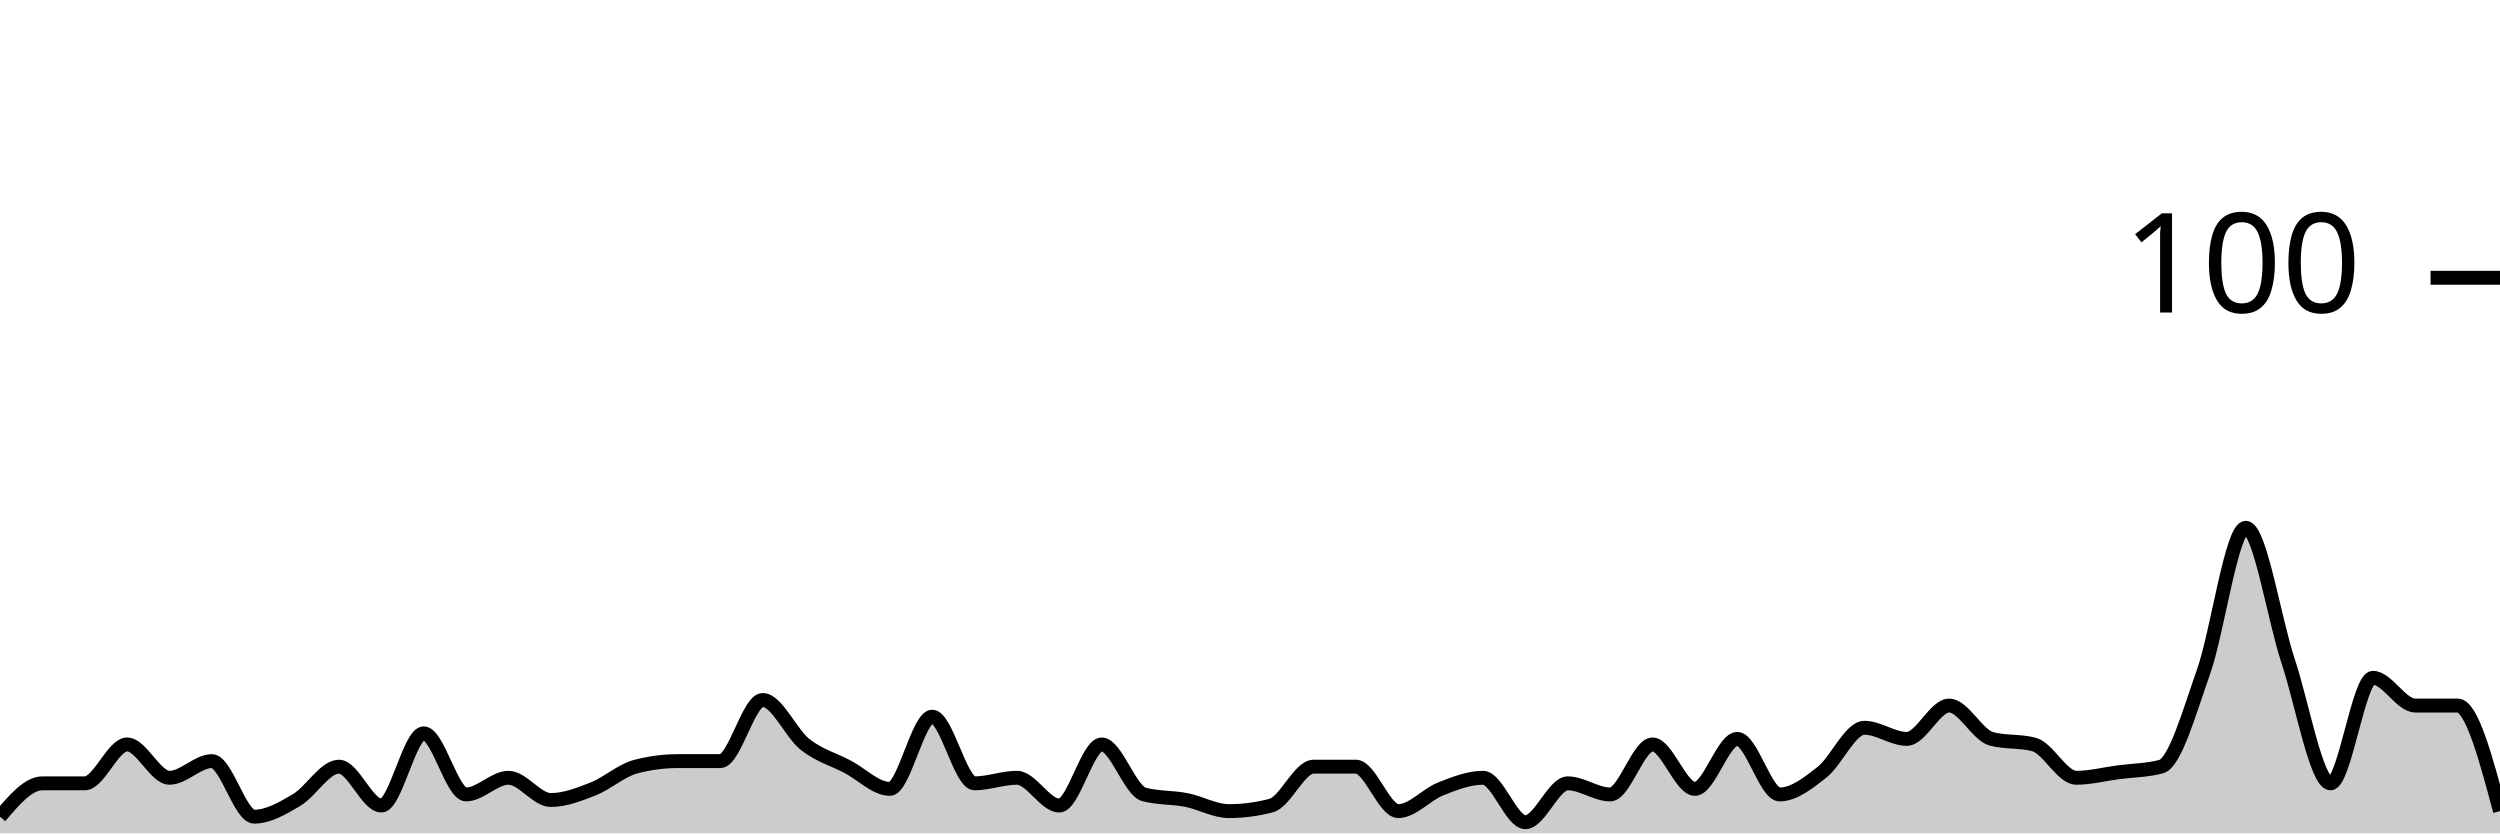
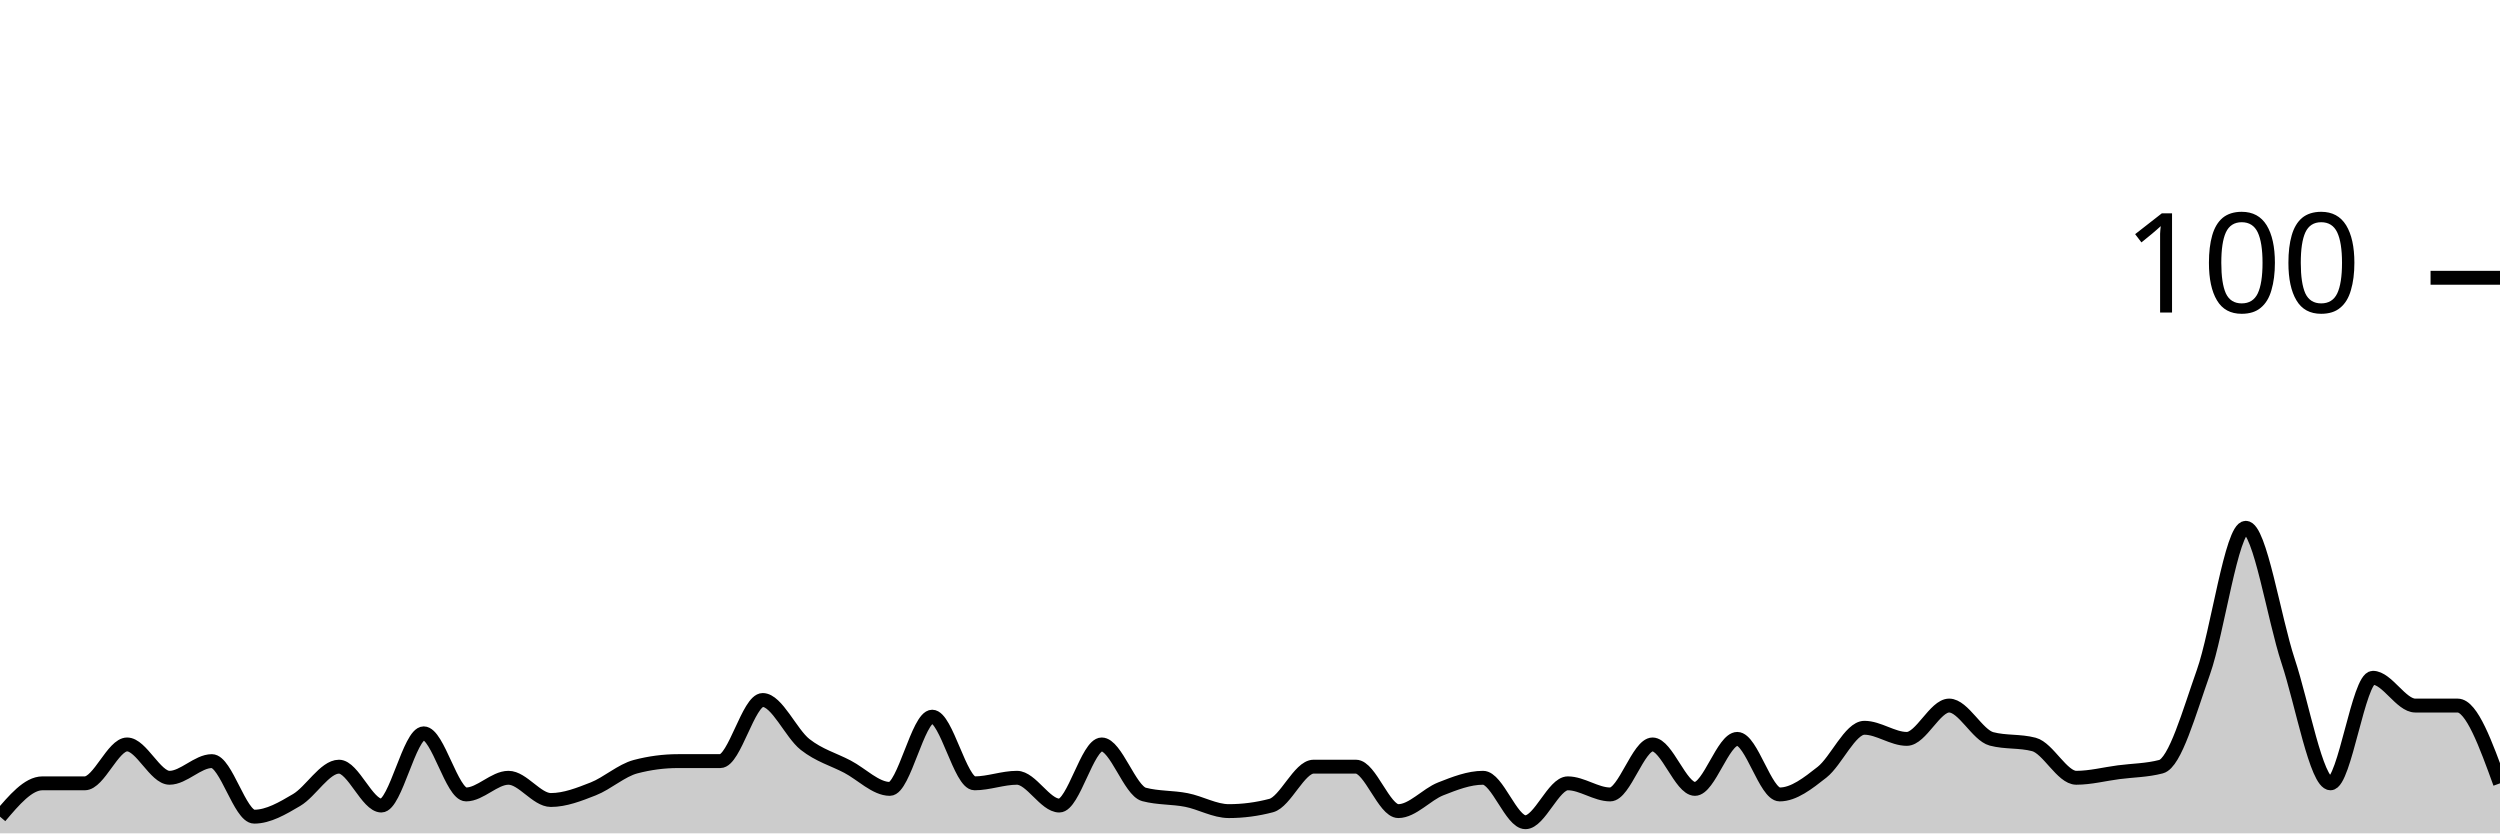
<svg xmlns="http://www.w3.org/2000/svg" viewBox="0 0 180 60">
  <g transform="translate(0,20)">
-     <path class="area" fill="rgba(0, 0, 0, 0.2)" d="M0,38.8C1.017,37.6,2.034,36.4,3.051,36.4C4.068,36.4,5.085,36.4,6.102,36.4C7.119,36.4,8.136,33.6,9.153,33.6C10.169,33.6,11.186,36,12.203,36C13.22,36,14.237,34.8,15.254,34.8C16.271,34.8,17.288,38.8,18.305,38.8C19.322,38.8,20.339,38.2,21.356,37.6C22.373,37,23.39,35.2,24.407,35.2C25.424,35.2,26.441,38,27.458,38C28.475,38,29.492,32.8,30.508,32.8C31.525,32.8,32.542,37.2,33.559,37.2C34.576,37.2,35.593,36,36.61,36C37.627,36,38.644,37.6,39.661,37.6C40.678,37.6,41.695,37.2,42.712,36.8C43.729,36.4,44.746,35.467,45.763,35.2C46.78,34.933,47.797,34.8,48.814,34.8C49.831,34.8,50.847,34.8,51.864,34.8C52.881,34.8,53.898,30.4,54.915,30.4C55.932,30.4,56.949,32.8,57.966,33.6C58.983,34.4,60,34.667,61.017,35.2C62.034,35.733,63.051,36.8,64.068,36.8C65.085,36.8,66.102,31.6,67.119,31.6C68.136,31.6,69.153,36.4,70.169,36.4C71.186,36.4,72.203,36,73.22,36C74.237,36,75.254,38,76.271,38C77.288,38,78.305,33.6,79.322,33.6C80.339,33.6,81.356,36.933,82.373,37.2C83.39,37.467,84.407,37.4,85.424,37.6C86.441,37.8,87.458,38.4,88.475,38.4C89.492,38.4,90.508,38.267,91.525,38C92.542,37.733,93.559,35.2,94.576,35.2C95.593,35.2,96.61,35.2,97.627,35.2C98.644,35.2,99.661,38.4,100.678,38.4C101.695,38.4,102.712,37.2,103.729,36.8C104.746,36.4,105.763,36,106.78,36C107.797,36,108.814,39.2,109.831,39.2C110.847,39.2,111.864,36.4,112.881,36.4C113.898,36.4,114.915,37.2,115.932,37.2C116.949,37.2,117.966,33.6,118.983,33.6C120,33.6,121.017,36.8,122.034,36.8C123.051,36.8,124.068,33.2,125.085,33.2C126.102,33.2,127.119,37.2,128.136,37.2C129.153,37.2,130.169,36.4,131.186,35.6C132.203,34.8,133.22,32.4,134.237,32.4C135.254,32.4,136.271,33.2,137.288,33.2C138.305,33.2,139.322,30.8,140.339,30.8C141.356,30.8,142.373,32.933,143.39,33.2C144.407,33.467,145.424,33.333,146.441,33.6C147.458,33.867,148.475,36,149.492,36C150.508,36,151.525,35.733,152.542,35.6C153.559,35.467,154.576,35.467,155.593,35.2C156.61,34.933,157.627,31.267,158.644,28.4C159.661,25.533,160.678,18,161.695,18C162.712,18,163.729,24.533,164.746,27.6C165.763,30.667,166.78,36.4,167.797,36.4C168.814,36.4,169.831,28.8,170.847,28.8C171.864,28.8,172.881,30.8,173.898,30.8C174.915,30.8,175.932,30.8,176.949,30.8C177.966,30.8,178.983,34.6,180,38.4L180,40C178.983,40,177.966,40,176.949,40C175.932,40,174.915,40,173.898,40C172.881,40,171.864,40,170.847,40C169.831,40,168.814,40,167.797,40C166.78,40,165.763,40,164.746,40C163.729,40,162.712,40,161.695,40C160.678,40,159.661,40,158.644,40C157.627,40,156.61,40,155.593,40C154.576,40,153.559,40,152.542,40C151.525,40,150.508,40,149.492,40C148.475,40,147.458,40,146.441,40C145.424,40,144.407,40,143.39,40C142.373,40,141.356,40,140.339,40C139.322,40,138.305,40,137.288,40C136.271,40,135.254,40,134.237,40C133.22,40,132.203,40,131.186,40C130.169,40,129.153,40,128.136,40C127.119,40,126.102,40,125.085,40C124.068,40,123.051,40,122.034,40C121.017,40,120,40,118.983,40C117.966,40,116.949,40,115.932,40C114.915,40,113.898,40,112.881,40C111.864,40,110.847,40,109.831,40C108.814,40,107.797,40,106.78,40C105.763,40,104.746,40,103.729,40C102.712,40,101.695,40,100.678,40C99.661,40,98.644,40,97.627,40C96.61,40,95.593,40,94.576,40C93.559,40,92.542,40,91.525,40C90.508,40,89.492,40,88.475,40C87.458,40,86.441,40,85.424,40C84.407,40,83.39,40,82.373,40C81.356,40,80.339,40,79.322,40C78.305,40,77.288,40,76.271,40C75.254,40,74.237,40,73.22,40C72.203,40,71.186,40,70.169,40C69.153,40,68.136,40,67.119,40C66.102,40,65.085,40,64.068,40C63.051,40,62.034,40,61.017,40C60,40,58.983,40,57.966,40C56.949,40,55.932,40,54.915,40C53.898,40,52.881,40,51.864,40C50.847,40,49.831,40,48.814,40C47.797,40,46.78,40,45.763,40C44.746,40,43.729,40,42.712,40C41.695,40,40.678,40,39.661,40C38.644,40,37.627,40,36.61,40C35.593,40,34.576,40,33.559,40C32.542,40,31.525,40,30.508,40C29.492,40,28.475,40,27.458,40C26.441,40,25.424,40,24.407,40C23.39,40,22.373,40,21.356,40C20.339,40,19.322,40,18.305,40C17.288,40,16.271,40,15.254,40C14.237,40,13.22,40,12.203,40C11.186,40,10.169,40,9.153,40C8.136,40,7.119,40,6.102,40C5.085,40,4.068,40,3.051,40C2.034,40,1.017,40,0,40Z" />
-     <path class="line" stroke="black" fill="none" d="M0,38.8C1.017,37.6,2.034,36.4,3.051,36.4C4.068,36.4,5.085,36.4,6.102,36.4C7.119,36.4,8.136,33.6,9.153,33.6C10.169,33.6,11.186,36,12.203,36C13.22,36,14.237,34.8,15.254,34.8C16.271,34.8,17.288,38.8,18.305,38.8C19.322,38.8,20.339,38.2,21.356,37.6C22.373,37,23.39,35.2,24.407,35.2C25.424,35.2,26.441,38,27.458,38C28.475,38,29.492,32.8,30.508,32.8C31.525,32.8,32.542,37.2,33.559,37.2C34.576,37.2,35.593,36,36.61,36C37.627,36,38.644,37.6,39.661,37.6C40.678,37.6,41.695,37.2,42.712,36.8C43.729,36.4,44.746,35.467,45.763,35.2C46.78,34.933,47.797,34.8,48.814,34.8C49.831,34.8,50.847,34.8,51.864,34.8C52.881,34.8,53.898,30.4,54.915,30.4C55.932,30.4,56.949,32.8,57.966,33.6C58.983,34.4,60,34.667,61.017,35.2C62.034,35.733,63.051,36.8,64.068,36.8C65.085,36.8,66.102,31.6,67.119,31.6C68.136,31.6,69.153,36.4,70.169,36.4C71.186,36.4,72.203,36,73.22,36C74.237,36,75.254,38,76.271,38C77.288,38,78.305,33.6,79.322,33.6C80.339,33.6,81.356,36.933,82.373,37.2C83.39,37.467,84.407,37.4,85.424,37.6C86.441,37.8,87.458,38.4,88.475,38.4C89.492,38.4,90.508,38.267,91.525,38C92.542,37.733,93.559,35.2,94.576,35.2C95.593,35.2,96.61,35.2,97.627,35.2C98.644,35.2,99.661,38.4,100.678,38.4C101.695,38.4,102.712,37.2,103.729,36.8C104.746,36.4,105.763,36,106.78,36C107.797,36,108.814,39.2,109.831,39.2C110.847,39.2,111.864,36.4,112.881,36.4C113.898,36.4,114.915,37.2,115.932,37.2C116.949,37.2,117.966,33.6,118.983,33.6C120,33.6,121.017,36.8,122.034,36.8C123.051,36.8,124.068,33.2,125.085,33.2C126.102,33.2,127.119,37.2,128.136,37.2C129.153,37.2,130.169,36.4,131.186,35.6C132.203,34.8,133.22,32.4,134.237,32.4C135.254,32.4,136.271,33.2,137.288,33.2C138.305,33.2,139.322,30.8,140.339,30.8C141.356,30.8,142.373,32.933,143.39,33.2C144.407,33.467,145.424,33.333,146.441,33.6C147.458,33.867,148.475,36,149.492,36C150.508,36,151.525,35.733,152.542,35.6C153.559,35.467,154.576,35.467,155.593,35.2C156.61,34.933,157.627,31.267,158.644,28.4C159.661,25.533,160.678,18,161.695,18C162.712,18,163.729,24.533,164.746,27.6C165.763,30.667,166.78,36.4,167.797,36.4C168.814,36.4,169.831,28.8,170.847,28.8C171.864,28.8,172.881,30.8,173.898,30.8C174.915,30.8,175.932,30.8,176.949,30.8C177.966,30.8,178.983,34.6,180,38.4" />
+     <path class="area" fill="rgba(0, 0, 0, 0.2)" d="M0,38.8C1.017,37.6,2.034,36.4,3.051,36.4C4.068,36.4,5.085,36.4,6.102,36.4C7.119,36.4,8.136,33.6,9.153,33.6C10.169,33.6,11.186,36,12.203,36C13.22,36,14.237,34.8,15.254,34.8C16.271,34.8,17.288,38.8,18.305,38.8C19.322,38.8,20.339,38.2,21.356,37.6C22.373,37,23.39,35.2,24.407,35.2C25.424,35.2,26.441,38,27.458,38C28.475,38,29.492,32.8,30.508,32.8C31.525,32.8,32.542,37.2,33.559,37.2C34.576,37.2,35.593,36,36.61,36C37.627,36,38.644,37.6,39.661,37.6C40.678,37.6,41.695,37.2,42.712,36.8C43.729,36.4,44.746,35.467,45.763,35.2C46.78,34.933,47.797,34.8,48.814,34.8C49.831,34.8,50.847,34.8,51.864,34.8C52.881,34.8,53.898,30.4,54.915,30.4C55.932,30.4,56.949,32.8,57.966,33.6C58.983,34.4,60,34.667,61.017,35.2C62.034,35.733,63.051,36.8,64.068,36.8C65.085,36.8,66.102,31.6,67.119,31.6C68.136,31.6,69.153,36.4,70.169,36.4C71.186,36.4,72.203,36,73.22,36C74.237,36,75.254,38,76.271,38C77.288,38,78.305,33.6,79.322,33.6C80.339,33.6,81.356,36.933,82.373,37.2C83.39,37.467,84.407,37.4,85.424,37.6C86.441,37.8,87.458,38.4,88.475,38.4C89.492,38.4,90.508,38.267,91.525,38C92.542,37.733,93.559,35.2,94.576,35.2C95.593,35.2,96.61,35.2,97.627,35.2C98.644,35.2,99.661,38.4,100.678,38.4C101.695,38.4,102.712,37.2,103.729,36.8C104.746,36.4,105.763,36,106.78,36C107.797,36,108.814,39.2,109.831,39.2C110.847,39.2,111.864,36.4,112.881,36.4C113.898,36.4,114.915,37.2,115.932,37.2C116.949,37.2,117.966,33.6,118.983,33.6C120,33.6,121.017,36.8,122.034,36.8C123.051,36.8,124.068,33.2,125.085,33.2C126.102,33.2,127.119,37.2,128.136,37.2C129.153,37.2,130.169,36.4,131.186,35.6C132.203,34.8,133.22,32.4,134.237,32.4C135.254,32.4,136.271,33.2,137.288,33.2C138.305,33.2,139.322,30.8,140.339,30.8C141.356,30.8,142.373,32.933,143.39,33.2C144.407,33.467,145.424,33.333,146.441,33.6C147.458,33.867,148.475,36,149.492,36C150.508,36,151.525,35.733,152.542,35.6C153.559,35.467,154.576,35.467,155.593,35.2C156.61,34.933,157.627,31.267,158.644,28.4C159.661,25.533,160.678,18,161.695,18C162.712,18,163.729,24.533,164.746,27.6C165.763,30.667,166.78,36.4,167.797,36.4C168.814,36.4,169.831,28.8,170.847,28.8C171.864,28.8,172.881,30.8,173.898,30.8C174.915,30.8,175.932,30.8,176.949,30.8C177.966,30.8,178.983,33.6,180,36.4L180,40C178.983,40,177.966,40,176.949,40C175.932,40,174.915,40,173.898,40C172.881,40,171.864,40,170.847,40C169.831,40,168.814,40,167.797,40C166.78,40,165.763,40,164.746,40C163.729,40,162.712,40,161.695,40C160.678,40,159.661,40,158.644,40C157.627,40,156.61,40,155.593,40C154.576,40,153.559,40,152.542,40C151.525,40,150.508,40,149.492,40C148.475,40,147.458,40,146.441,40C145.424,40,144.407,40,143.39,40C142.373,40,141.356,40,140.339,40C139.322,40,138.305,40,137.288,40C136.271,40,135.254,40,134.237,40C133.22,40,132.203,40,131.186,40C130.169,40,129.153,40,128.136,40C127.119,40,126.102,40,125.085,40C124.068,40,123.051,40,122.034,40C121.017,40,120,40,118.983,40C117.966,40,116.949,40,115.932,40C114.915,40,113.898,40,112.881,40C111.864,40,110.847,40,109.831,40C108.814,40,107.797,40,106.78,40C105.763,40,104.746,40,103.729,40C102.712,40,101.695,40,100.678,40C99.661,40,98.644,40,97.627,40C96.61,40,95.593,40,94.576,40C93.559,40,92.542,40,91.525,40C90.508,40,89.492,40,88.475,40C87.458,40,86.441,40,85.424,40C84.407,40,83.39,40,82.373,40C81.356,40,80.339,40,79.322,40C78.305,40,77.288,40,76.271,40C75.254,40,74.237,40,73.22,40C72.203,40,71.186,40,70.169,40C69.153,40,68.136,40,67.119,40C66.102,40,65.085,40,64.068,40C63.051,40,62.034,40,61.017,40C60,40,58.983,40,57.966,40C56.949,40,55.932,40,54.915,40C53.898,40,52.881,40,51.864,40C50.847,40,49.831,40,48.814,40C47.797,40,46.78,40,45.763,40C44.746,40,43.729,40,42.712,40C41.695,40,40.678,40,39.661,40C38.644,40,37.627,40,36.61,40C35.593,40,34.576,40,33.559,40C32.542,40,31.525,40,30.508,40C29.492,40,28.475,40,27.458,40C26.441,40,25.424,40,24.407,40C23.39,40,22.373,40,21.356,40C20.339,40,19.322,40,18.305,40C17.288,40,16.271,40,15.254,40C14.237,40,13.22,40,12.203,40C11.186,40,10.169,40,9.153,40C8.136,40,7.119,40,6.102,40C5.085,40,4.068,40,3.051,40C2.034,40,1.017,40,0,40Z" />
+     <path class="line" stroke="black" fill="none" d="M0,38.8C1.017,37.6,2.034,36.4,3.051,36.4C4.068,36.4,5.085,36.4,6.102,36.4C7.119,36.4,8.136,33.6,9.153,33.6C10.169,33.6,11.186,36,12.203,36C13.22,36,14.237,34.8,15.254,34.8C16.271,34.8,17.288,38.8,18.305,38.8C19.322,38.8,20.339,38.2,21.356,37.6C22.373,37,23.39,35.2,24.407,35.2C25.424,35.2,26.441,38,27.458,38C28.475,38,29.492,32.8,30.508,32.8C31.525,32.8,32.542,37.2,33.559,37.2C34.576,37.2,35.593,36,36.61,36C37.627,36,38.644,37.6,39.661,37.6C40.678,37.6,41.695,37.2,42.712,36.8C43.729,36.4,44.746,35.467,45.763,35.2C46.78,34.933,47.797,34.8,48.814,34.8C49.831,34.8,50.847,34.8,51.864,34.8C52.881,34.8,53.898,30.4,54.915,30.4C55.932,30.4,56.949,32.8,57.966,33.6C58.983,34.4,60,34.667,61.017,35.2C62.034,35.733,63.051,36.8,64.068,36.8C65.085,36.8,66.102,31.6,67.119,31.6C68.136,31.6,69.153,36.4,70.169,36.4C71.186,36.4,72.203,36,73.22,36C74.237,36,75.254,38,76.271,38C77.288,38,78.305,33.6,79.322,33.6C80.339,33.6,81.356,36.933,82.373,37.2C83.39,37.467,84.407,37.4,85.424,37.6C86.441,37.8,87.458,38.4,88.475,38.4C89.492,38.4,90.508,38.267,91.525,38C92.542,37.733,93.559,35.2,94.576,35.2C95.593,35.2,96.61,35.2,97.627,35.2C98.644,35.2,99.661,38.4,100.678,38.4C101.695,38.4,102.712,37.2,103.729,36.8C104.746,36.4,105.763,36,106.78,36C107.797,36,108.814,39.2,109.831,39.2C110.847,39.2,111.864,36.4,112.881,36.4C113.898,36.4,114.915,37.2,115.932,37.2C116.949,37.2,117.966,33.6,118.983,33.6C120,33.6,121.017,36.8,122.034,36.8C123.051,36.8,124.068,33.2,125.085,33.2C126.102,33.2,127.119,37.2,128.136,37.2C129.153,37.2,130.169,36.4,131.186,35.6C132.203,34.8,133.22,32.4,134.237,32.4C135.254,32.4,136.271,33.2,137.288,33.2C138.305,33.2,139.322,30.8,140.339,30.8C141.356,30.8,142.373,32.933,143.39,33.2C144.407,33.467,145.424,33.333,146.441,33.6C147.458,33.867,148.475,36,149.492,36C150.508,36,151.525,35.733,152.542,35.6C153.559,35.467,154.576,35.467,155.593,35.2C156.61,34.933,157.627,31.267,158.644,28.4C159.661,25.533,160.678,18,161.695,18C162.712,18,163.729,24.533,164.746,27.6C165.763,30.667,166.78,36.4,167.797,36.4C168.814,36.4,169.831,28.8,170.847,28.8C171.864,28.8,172.881,30.8,173.898,30.8C174.915,30.8,175.932,30.8,176.949,30.8C177.966,30.8,178.983,33.6,180,36.4" />
    <path class="axis-ceiling" stroke-width="1" stroke="black" fill="none" d="M175,0L180,0" />
    <text class="axis-ceiling-label" font-family="sans-serif" text-anchor="end" font-size="10px" x="170" y="2.5">100</text>
  </g>
</svg>
